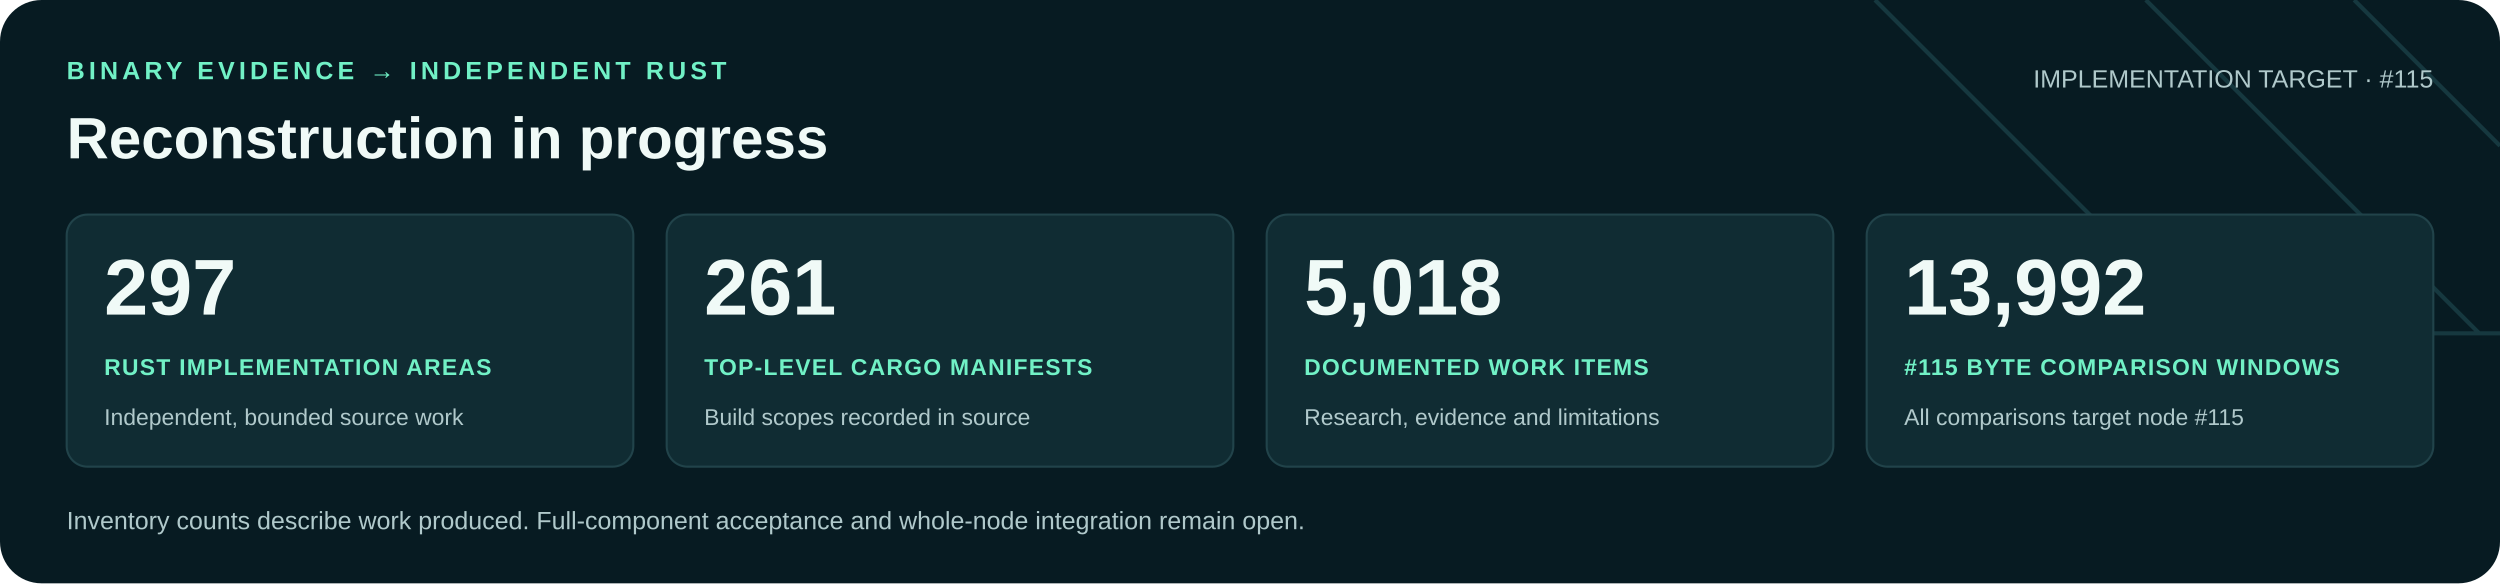
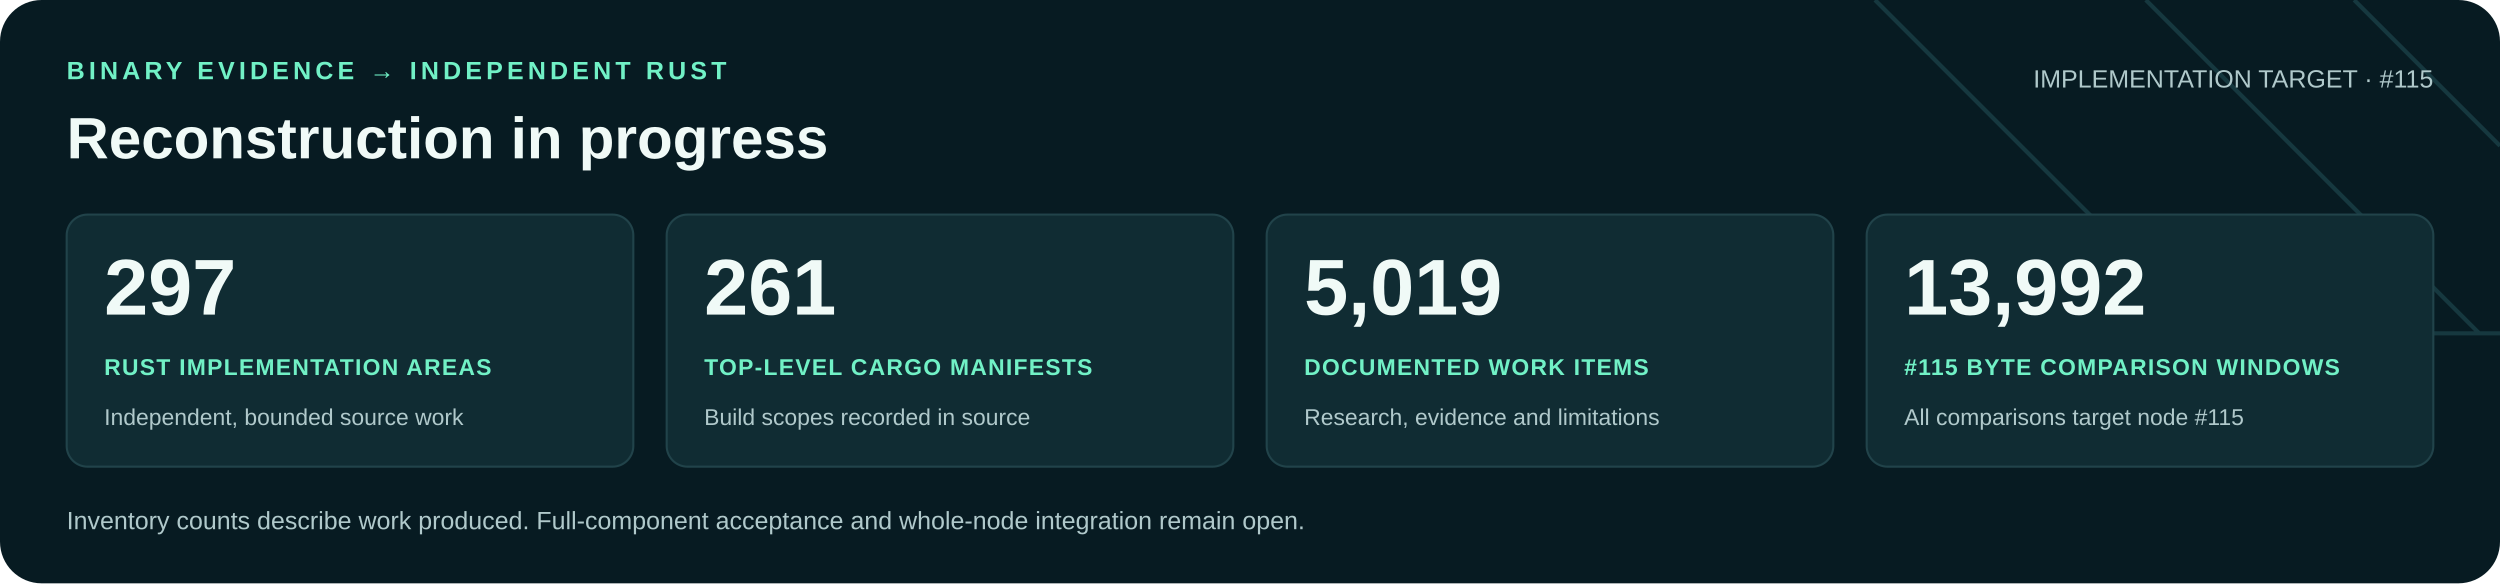
<svg xmlns="http://www.w3.org/2000/svg" width="1200" height="280" viewBox="0 0 1200 280" role="img" aria-labelledby="title desc">
  <rect width="1200" height="280" rx="20" fill="#071b22" />
  <path d="M900 0 1060 160H1200M1030 0 1190 160M1130 0 1200 70" fill="none" stroke="#16383f" stroke-width="2" />
  <g font-family="Arial, Helvetica, sans-serif">
    <text x="32" y="38" fill="#71f1c6" font-size="12" font-weight="700" letter-spacing="2">BINARY EVIDENCE → INDEPENDENT RUST</text>
    <text x="32" y="76" fill="#f0faf7" font-size="28" font-weight="700">Reconstruction in progress</text>
    <text x="1168" y="42" text-anchor="end" fill="#b0c9cb" font-size="12">IMPLEMENTATION TARGET · #115</text>
    <rect x="32" y="103" width="272" height="121" rx="10" fill="#102c33" stroke="#21434a" />
    <text x="50" y="151" fill="#f0faf7" font-size="38" font-weight="700">297</text>
    <text x="50" y="180" fill="#71f1c6" font-size="11" font-weight="700" letter-spacing=".6">RUST IMPLEMENTATION AREAS</text>
    <text x="50" y="204" fill="#b0c9cb" font-size="11">Independent, bounded source work</text>
    <rect x="320" y="103" width="272" height="121" rx="10" fill="#102c33" stroke="#21434a" />
    <text x="338" y="151" fill="#f0faf7" font-size="38" font-weight="700">261</text>
    <text x="338" y="180" fill="#71f1c6" font-size="11" font-weight="700" letter-spacing=".6">TOP-LEVEL CARGO MANIFESTS</text>
    <text x="338" y="204" fill="#b0c9cb" font-size="11">Build scopes recorded in source</text>
    <rect x="608" y="103" width="272" height="121" rx="10" fill="#102c33" stroke="#21434a" />
-     <text x="626" y="151" fill="#f0faf7" font-size="38" font-weight="700">5,018</text>
+     <text x="626" y="151" fill="#f0faf7" font-size="38" font-weight="700">5,019</text>
    <text x="626" y="180" fill="#71f1c6" font-size="11" font-weight="700" letter-spacing=".6">DOCUMENTED WORK ITEMS</text>
    <text x="626" y="204" fill="#b0c9cb" font-size="11">Research, evidence and limitations</text>
    <rect x="896" y="103" width="272" height="121" rx="10" fill="#102c33" stroke="#21434a" />
    <text x="914" y="151" fill="#f0faf7" font-size="38" font-weight="700">13,992</text>
    <text x="914" y="180" fill="#71f1c6" font-size="11" font-weight="700" letter-spacing=".6">#115 BYTE COMPARISON WINDOWS</text>
    <text x="914" y="204" fill="#b0c9cb" font-size="11">All comparisons target node #115</text>
    <text x="32" y="254" fill="#b0c9cb" font-size="12">Inventory counts describe work produced. Full-component acceptance and whole-node integration remain open.</text>
  </g>
</svg>
